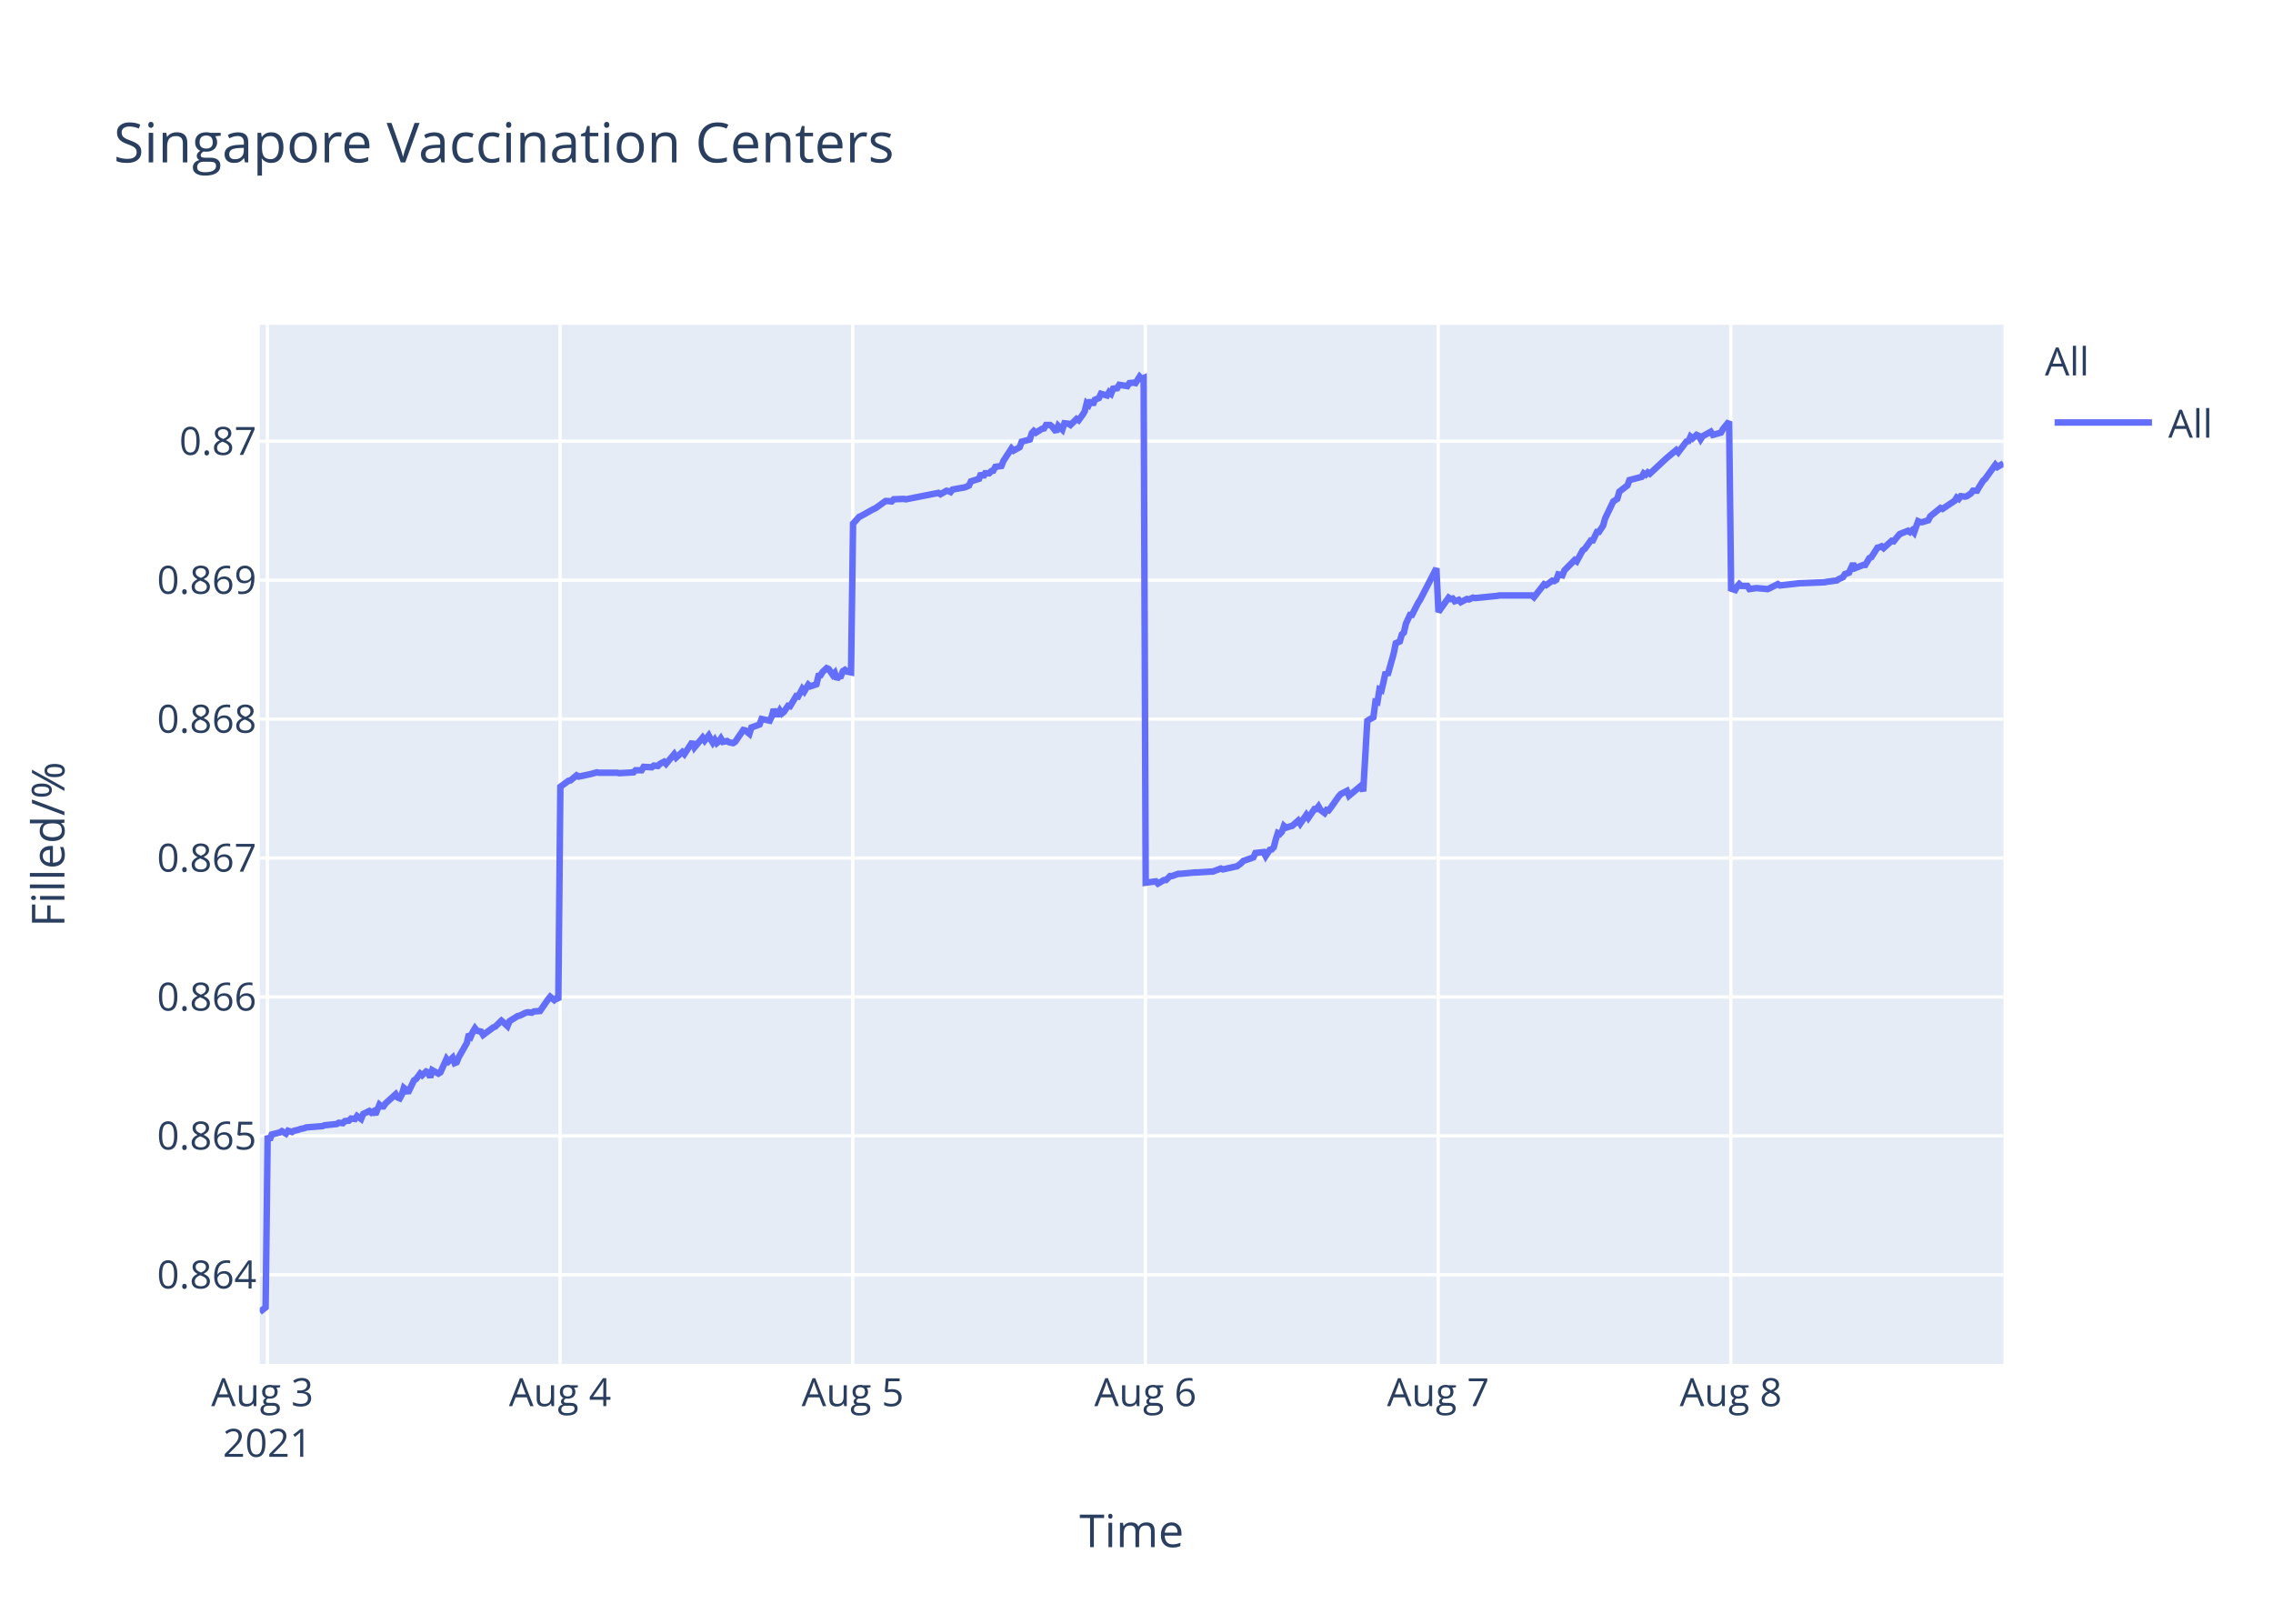
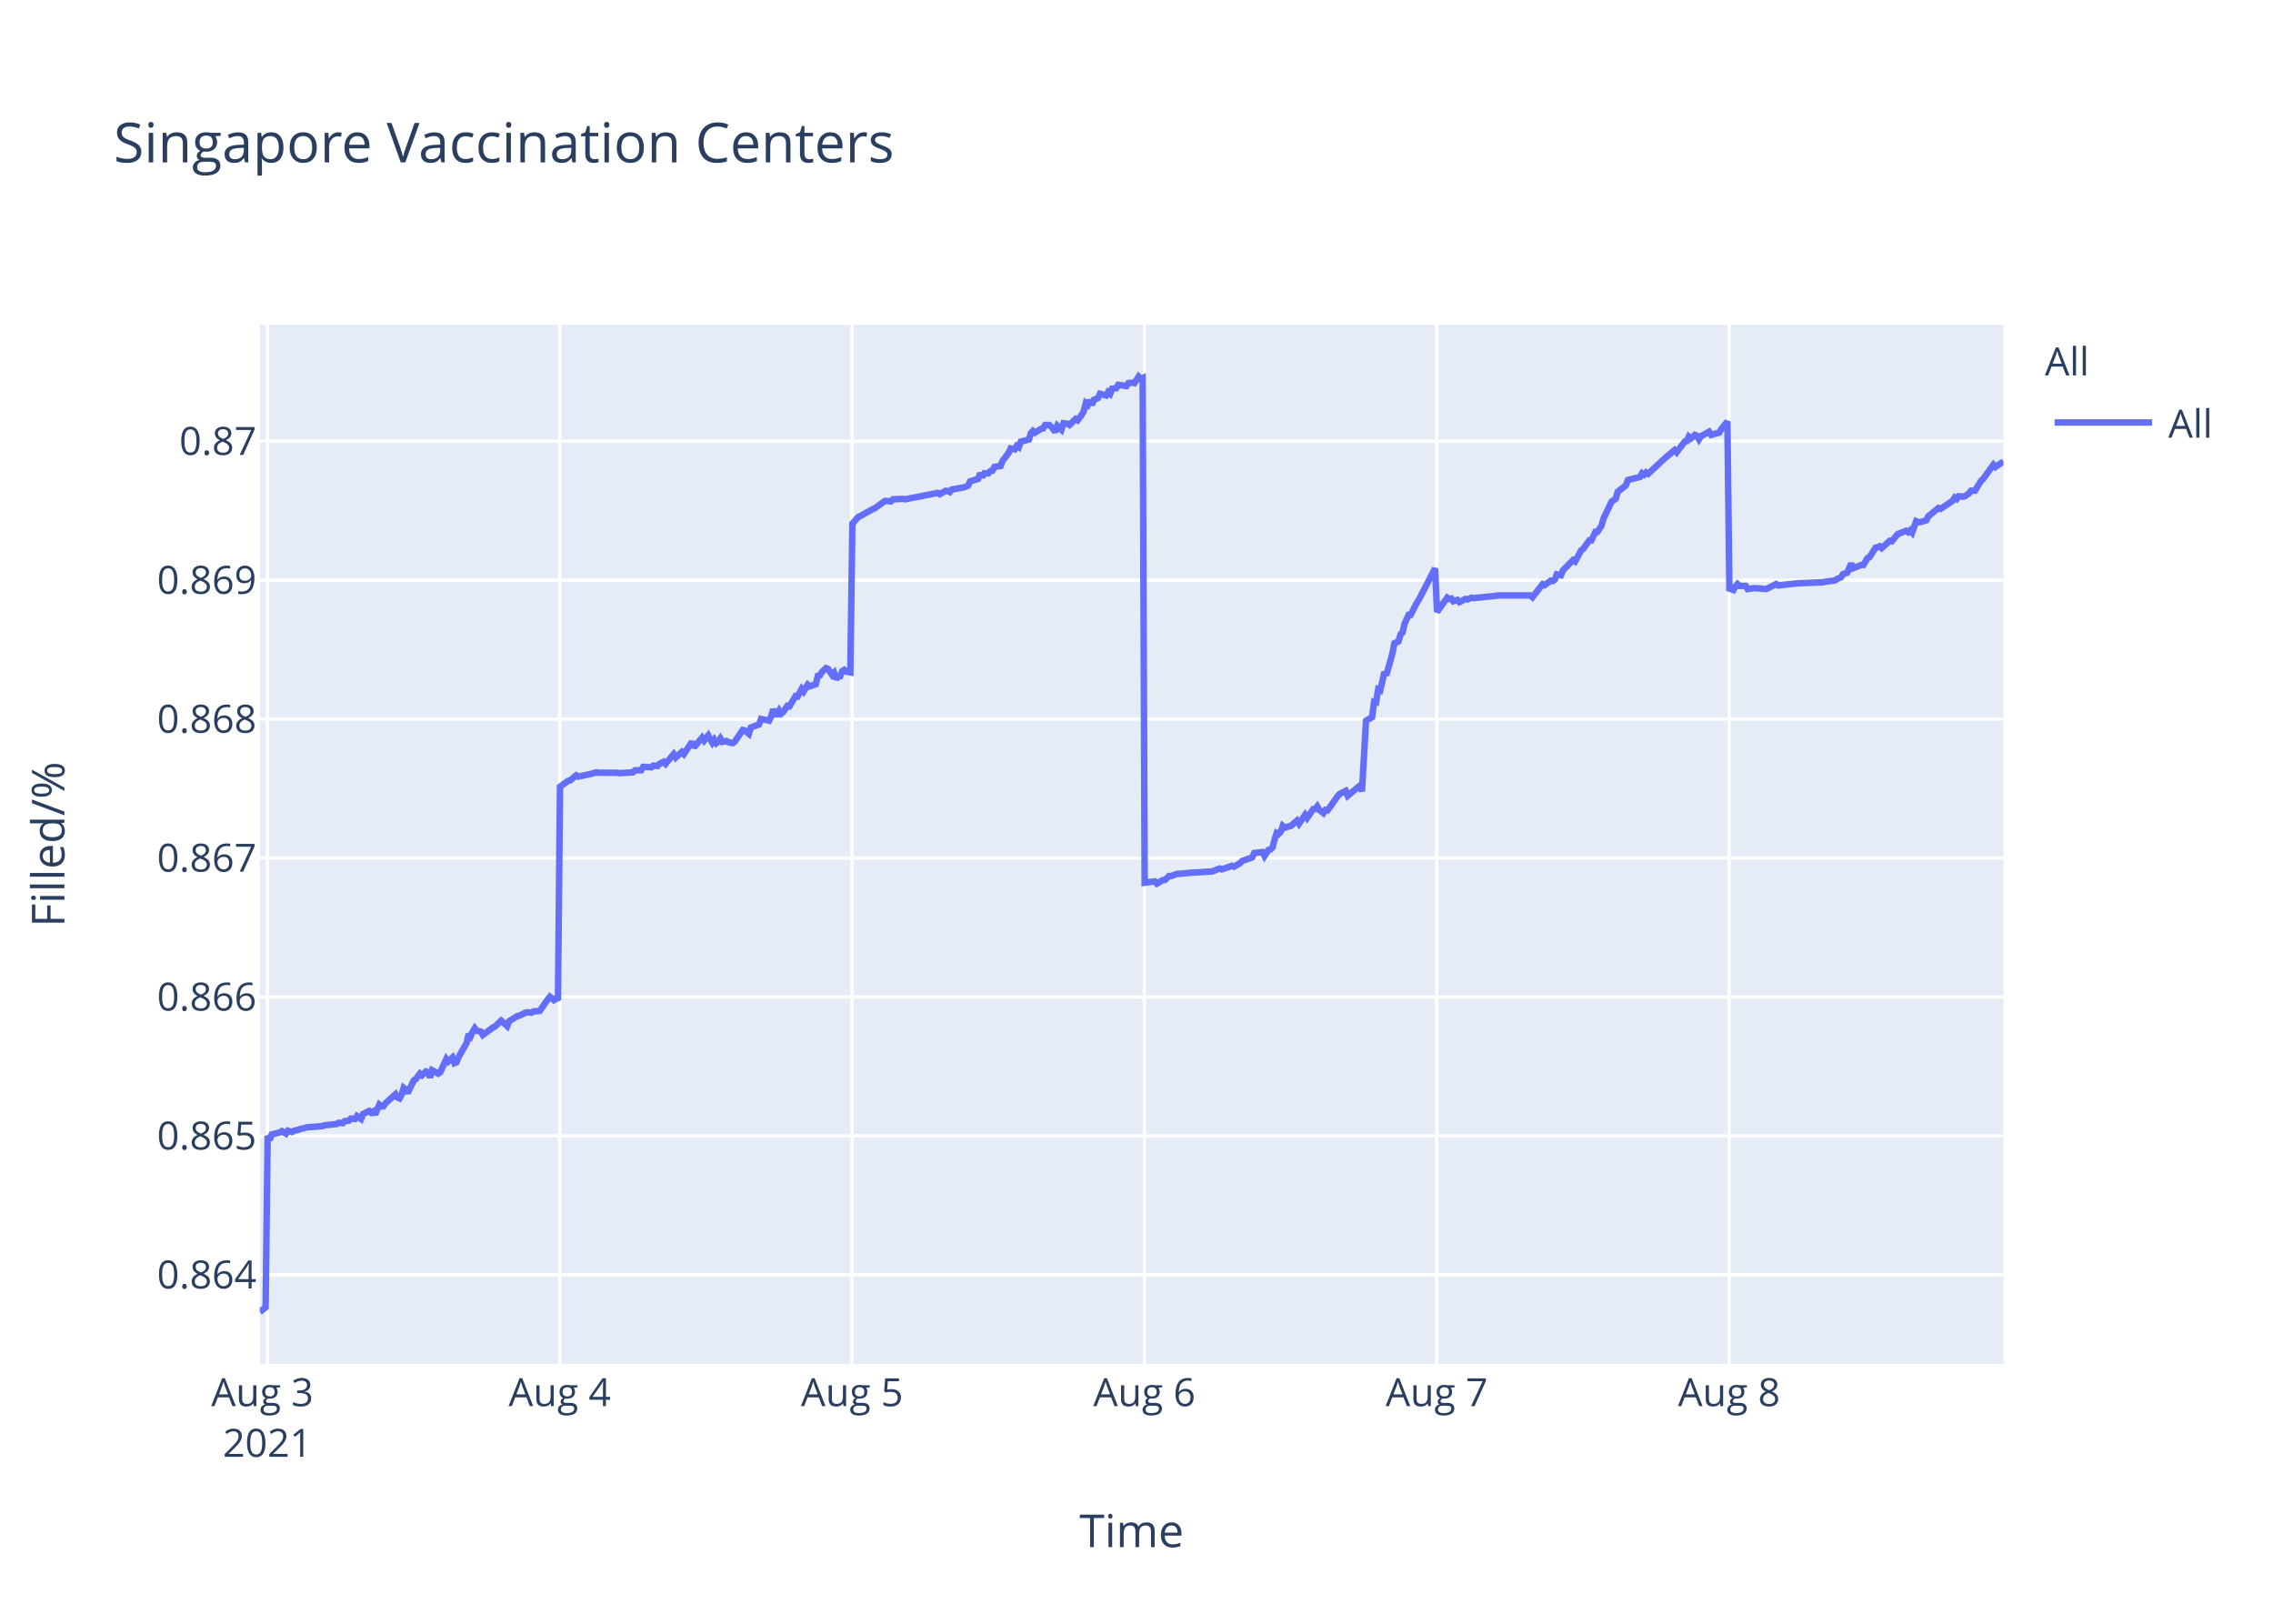
<svg xmlns="http://www.w3.org/2000/svg" class="main-svg" width="700" height="500" style="" viewBox="0 0 700 500">
  <rect x="0" y="0" width="700" height="500" style="fill: rgb(255, 255, 255); fill-opacity: 1;" />
-   <defs id="defs-13ef55">
+   <defs id="defs-7a3c2d">
    <g class="clips">
-       <clipPath id="clip13ef55xyplot" class="plotclip">
+       <clipPath id="clip7a3c2dxyplot" class="plotclip">
        <rect width="537" height="320" />
      </clipPath>
-       <clipPath class="axesclip" id="clip13ef55x">
+       <clipPath class="axesclip" id="clip7a3c2dx">
        <rect x="80" y="0" width="537" height="500" />
      </clipPath>
-       <clipPath class="axesclip" id="clip13ef55y">
+       <clipPath class="axesclip" id="clip7a3c2dy">
        <rect x="0" y="100" width="700" height="320" />
      </clipPath>
-       <clipPath class="axesclip" id="clip13ef55xy">
+       <clipPath class="axesclip" id="clip7a3c2dxy">
        <rect x="80" y="100" width="537" height="320" />
      </clipPath>
    </g>
    <g class="gradients" />
  </defs>
  <g class="bglayer">
    <rect class="bg" x="80" y="100" width="537" height="320" style="fill: rgb(229, 236, 246); fill-opacity: 1; stroke-width: 0;" />
  </g>
  <g class="layer-below">
    <g class="imagelayer" />
    <g class="shapelayer" />
  </g>
  <g class="cartesianlayer">
    <g class="subplot xy">
      <g class="layer-subplot">
        <g class="shapelayer" />
        <g class="imagelayer" />
      </g>
      <g class="gridlayer">
        <g class="x">
          <path class="xgrid crisp" transform="translate(82.34,0)" d="M0,100v320" style="stroke: rgb(255, 255, 255); stroke-opacity: 1; stroke-width: 1px;" />
-           <path class="xgrid crisp" transform="translate(172.48,0)" d="M0,100v320" style="stroke: rgb(255, 255, 255); stroke-opacity: 1; stroke-width: 1px;" />
-           <path class="xgrid crisp" transform="translate(262.61,0)" d="M0,100v320" style="stroke: rgb(255, 255, 255); stroke-opacity: 1; stroke-width: 1px;" />
-           <path class="xgrid crisp" transform="translate(352.75,0)" d="M0,100v320" style="stroke: rgb(255, 255, 255); stroke-opacity: 1; stroke-width: 1px;" />
-           <path class="xgrid crisp" transform="translate(442.89,0)" d="M0,100v320" style="stroke: rgb(255, 255, 255); stroke-opacity: 1; stroke-width: 1px;" />
-           <path class="xgrid crisp" transform="translate(533.03,0)" d="M0,100v320" style="stroke: rgb(255, 255, 255); stroke-opacity: 1; stroke-width: 1px;" />
+           <path class="xgrid crisp" transform="translate(172.37,0)" d="M0,100v320" style="stroke: rgb(255, 255, 255); stroke-opacity: 1; stroke-width: 1px;" />
+           <path class="xgrid crisp" transform="translate(262.4,0)" d="M0,100v320" style="stroke: rgb(255, 255, 255); stroke-opacity: 1; stroke-width: 1px;" />
+           <path class="xgrid crisp" transform="translate(352.43,0)" d="M0,100v320" style="stroke: rgb(255, 255, 255); stroke-opacity: 1; stroke-width: 1px;" />
+           <path class="xgrid crisp" transform="translate(442.47,0)" d="M0,100v320" style="stroke: rgb(255, 255, 255); stroke-opacity: 1; stroke-width: 1px;" />
+           <path class="xgrid crisp" transform="translate(532.5,0)" d="M0,100v320" style="stroke: rgb(255, 255, 255); stroke-opacity: 1; stroke-width: 1px;" />
        </g>
        <g class="y">
          <path class="ygrid crisp" transform="translate(0,392.55)" d="M80,0h537" style="stroke: rgb(255, 255, 255); stroke-opacity: 1; stroke-width: 1px;" />
          <path class="ygrid crisp" transform="translate(0,349.77)" d="M80,0h537" style="stroke: rgb(255, 255, 255); stroke-opacity: 1; stroke-width: 1px;" />
          <path class="ygrid crisp" transform="translate(0,306.99)" d="M80,0h537" style="stroke: rgb(255, 255, 255); stroke-opacity: 1; stroke-width: 1px;" />
          <path class="ygrid crisp" transform="translate(0,264.21)" d="M80,0h537" style="stroke: rgb(255, 255, 255); stroke-opacity: 1; stroke-width: 1px;" />
          <path class="ygrid crisp" transform="translate(0,221.43)" d="M80,0h537" style="stroke: rgb(255, 255, 255); stroke-opacity: 1; stroke-width: 1px;" />
          <path class="ygrid crisp" transform="translate(0,178.65)" d="M80,0h537" style="stroke: rgb(255, 255, 255); stroke-opacity: 1; stroke-width: 1px;" />
          <path class="ygrid crisp" transform="translate(0,135.87)" d="M80,0h537" style="stroke: rgb(255, 255, 255); stroke-opacity: 1; stroke-width: 1px;" />
        </g>
      </g>
      <g class="zerolinelayer" />
      <path class="xlines-below" />
      <path class="ylines-below" />
      <g class="overlines-below" />
      <g class="xaxislayer-below" />
      <g class="yaxislayer-below" />
      <g class="overaxes-below" />
-       <g class="plot" transform="translate(80,100)" clip-path="url('#clip13ef55xyplot')">
+       <g class="plot" transform="translate(80,100)" clip-path="url('#clip7a3c2dxyplot')">
        <g class="scatterlayer mlayer">
-           <g class="trace scatter tracef01695" style="stroke-miterlimit: 2; opacity: 1;">
+           <g class="trace scatter trace94781c" style="stroke-miterlimit: 2; opacity: 1;">
            <g class="fills" />
            <g class="errorbars" />
            <g class="lines">
-               <path class="js-line" d="M0,304L1.8,302.59L2.43,249.74L3.06,251.04L3.68,249.35L6.19,248.71L6.81,248.32L8.06,249.1L8.69,248.19L9.94,248.58L10.57,248.19L11.82,247.93L12.45,247.67L13.7,247.41L14.33,247.16L19.33,246.77L19.96,246.51L23.71,246.12L24.34,245.73L25.59,245.86L26.22,245.22L27.47,245.09L28.09,244.44L29.35,244.57L29.97,243.66L31.22,244.57L31.85,243.02L33.73,242.11L34.35,242.63L34.98,242.24L35.61,243.15L36.86,240.17L37.48,240.69L38.11,240.69L38.73,239.78L41.87,236.94L42.49,237.97L43.11,238.23L43.74,237.07L44.37,235L44.99,235.51L45.62,236.55L47.5,232.67L48.12,232.28L49.38,230.6L50,231.12L51.25,229.95L51.88,230.21L52.51,231.76L53.13,229.56L55.01,230.6L55.64,230.21L57.51,226.07L58.14,226.85L59.39,225.68L60.02,227.36L60.64,227.11L61.27,225.55L63.77,221.16L64.4,218.44L65.03,219.09L65.65,217.66L66.28,216.63L66.9,217.4L68.15,217.66L68.78,218.7L71.91,216.37L72.54,216.11L74.41,214.3L75.04,214.82L76.29,215.98L76.92,214.43L79.43,212.88L80.05,212.75L81.93,211.84L82.55,211.71L83.8,211.84L84.43,211.45L86.31,211.32L86.93,210.42L88.81,207.7L89.44,206.93L90.69,207.96L91.31,207.44L91.94,207.96L92.57,142.27L95.07,140.44L95.7,140.31L97.58,138.75L98.2,139.14L101.33,138.48L101.95,138.35L103.83,137.83L104.46,137.96L110.09,137.96L110.72,138.09L115.1,137.83L115.73,137.18L117.6,137.18L118.23,136.14L120.73,136.27L121.36,135.74L122.61,135.88L123.24,135.22L124.49,134.57L125.11,135.22L127.62,132.22L128.24,133.27L130.12,131.57L130.75,132.22L133.25,128.44L133.88,130.14L136.38,127.14L137.01,128.05L138.26,126.48L138.88,127.66L139.51,128.7L140.14,127.79L140.76,128.83L141.39,128.31L142.01,127.4L142.64,128.44L143.89,128.18L144.52,128.57L145.77,128.83L146.4,128.44L148.91,124.79L149.53,124.92L150.79,125.96L151.41,124.01L153.92,123.09L154.55,121.4L157.05,121.92L157.67,120.61L158.3,118.4L158.93,119.96L159.56,119.96L160.18,118.79L160.8,119.7L161.43,119.18L162.68,117.35L163.31,117.48L165.19,114.35L165.81,114.48L167.07,112.14L167.69,112.92L168.94,110.83L169.57,111.35L171.44,110.7L172.07,108.09L172.7,107.96L173.32,106.92L174.58,105.74L175.2,106L176.46,107.83L177.08,107.18L177.71,109.13L178.33,108.35L178.96,108.22L179.58,106.66L180.21,106.27L180.83,106.79L182.09,107.05L182.71,61.25L184.59,59.15L185.21,58.88L188.97,56.78L189.6,56.52L192.73,54.28L193.36,54.28L194.6,54.41L195.23,53.75L198.36,53.62L198.99,53.75L209,51.78L209.63,52.18L211.5,51.12L212.13,51.25L212.76,51.52L213.38,50.73L217.14,50.07L218.39,49.54L219.01,48.23L220.26,47.83L221.52,47.44L222.14,45.73L222.77,46.91L223.4,45.73L224.65,45.73L225.27,45.07L225.9,44.94L226.52,43.76L228.4,43.49L229.03,41.91L231.51,38.1L232.14,38.76L234.02,37.71L234.64,36L237.15,35.34L237.77,33.36L238.4,32.71L239.02,33.23L240.27,32.44L240.9,32.05L241.53,31.92L242.15,30.86L243.41,30.86L244.03,31.39L245.28,32.97L245.91,31.13L247.16,32.31L247.8,30.34L249.04,30.47L249.67,30.86L251.54,29.02L252.17,29.42L253.42,27.71L254.05,26.66L254.67,24.16L255.3,24.68L255.92,23.24L256.55,24.68L257.18,23.1L258.43,22.58L259.05,21.26L260.93,21.79L261.56,20.74L262.18,21.26L262.81,19.68L264.06,19.55L264.69,18.5L267.19,18.89L267.82,17.97L269.07,17.84L269.7,17.97L270.95,16L271.57,16.66L272.2,16.39L272.83,171.81L275.96,171.4L276.59,172.08L278.46,170.99L279.09,170.99L280.34,169.76L280.96,169.76L282.84,169.08L283.47,169.08L287.85,168.67L288.48,168.67L292.86,168.39L293.48,168.39L295.99,167.44L296.61,167.71L300.36,166.89L300.99,166.75L302.24,165.8L302.87,165.12L306,164.02L306.63,162.66L309.15,162.38L309.78,163.61L311.03,161.7L311.65,161.57L312.28,160.88L312.91,158.43L313.53,156.51L314.16,156.79L314.79,156.1L315.41,154.33L316.04,154.88L317.29,154.47L317.92,154.33L319.79,152.69L320.42,153.65L322.3,150.92L322.92,151.87L324.8,149.14L325.43,149.14L326.05,148.32L326.68,149.41L327.93,150.37L328.56,149.41L329.18,149.55L329.81,148.73L332.31,145.18L332.94,144.5L334.81,143.54L335.44,145.04L339.2,141.9L339.82,143.68L341.08,121.97L341.7,121.56L342.95,120.88L343.58,116.1L344.2,116.24L344.83,112.28L345.46,112.55L346.08,109.96L346.71,106.95L347.34,107.91L349.21,101.22L349.84,98.08L351.09,97.53L351.72,95.35L352.34,94.8L352.97,92.07L354.22,89.34L354.85,89.34L356.72,85.65L357.35,84.7L362.36,75L362.99,88.44L366.12,84.03L366.74,84.45L367.37,84.31L367.99,85.14L369.25,84.72L369.87,85.41L371.75,84.45L372.37,84.59L373.63,84.03L374.25,84.17L381.14,83.48L381.77,83.35L391.78,83.35L392.41,83.9L395.53,79.9L396.16,80.18L398.04,78.8L398.66,78.94L399.29,78.53L399.91,76.87L401.16,77.15L401.79,75.63L404.92,72.47L405.55,72.88L407.43,69.44L408.05,69.02L409.93,66.41L410.56,66.41L411.81,63.79L412.43,63.79L413.69,61.86L414.31,59.66L416.82,54.43L417.44,54.01L418.07,53.6L418.69,51.4L421.2,49.47L421.82,47.82L425.58,46.85L426.2,45.75L426.83,46.16L427.46,45.48L428.08,45.89L433.09,41.21L436.22,38.59L436.85,39.28L439.35,35.97L439.98,35.84L440.61,34.46L441.23,35.01L442.48,33.91L443.11,34.18L443.73,35.28L444.36,34.32L446.86,32.94L447.49,33.91L449.99,33.22L450.62,32.12L452.5,29.78L453.12,81.26L454.37,81.68L455,80.56L455.62,79.86L456.25,80.42L458.13,80.42L458.76,81.4L460.63,81.12L461.26,81.12L464.39,81.4L465.02,81.12L467.52,79.86L468.15,80.28L474.41,79.58L475.03,79.58L481.91,79.3L482.54,79.16L485.67,78.74L486.3,78.31L487.55,77.75L488.17,76.77L489.43,76.35L490.05,74.95L490.68,73.55L491.31,74.95L493.81,73.97L494.43,73.97L495.69,71.86L496.31,71.58L498.19,68.64L498.82,68.5L499.44,68.22L500.07,68.78L502.57,66.53L503.2,66.67L504.45,65.13L505.08,64.43L507.58,63.45L508.21,63.87L508.83,63.31L509.46,64.01L510.71,60.5L511.34,60.78L511.96,60.78L513.84,60.22L514.47,58.96L517.6,56.43L518.22,56.71L521.98,54.19L522.6,53.21L523.23,53.63L523.85,52.79L525.11,52.93L525.73,52.79L526.98,51.94L527.61,51.1L528.86,51.1L529.49,49.98L530.74,48.02L531.36,47.46L534.5,43.11L535.12,43.81L537,42.69" style="vector-effect: non-scaling-stroke; fill: none; stroke: rgb(99, 110, 250); stroke-opacity: 1; stroke-width: 2px; opacity: 1;" />
+               <path class="js-line" d="M0,304L1.8,302.59L2.43,249.74L3.05,251.04L3.68,249.35L6.18,248.71L6.8,248.32L8.06,249.1L8.68,248.19L9.93,248.58L10.56,248.19L11.8,247.93L12.43,247.67L13.68,247.41L14.31,247.16L19.31,246.77L19.93,246.51L23.69,246.12L24.31,245.73L25.56,245.86L26.19,245.22L27.43,245.09L28.06,244.44L29.31,244.57L29.93,243.66L31.19,244.57L31.81,243.02L33.69,242.11L34.31,242.63L34.94,242.24L35.56,243.15L36.82,240.17L37.44,240.69L38.06,240.69L38.69,239.78L41.82,236.94L42.44,237.97L43.06,238.23L43.69,237.07L44.31,235L44.94,235.51L45.57,236.55L47.44,232.67L48.07,232.28L49.32,230.6L49.94,231.12L51.19,229.95L51.82,230.21L52.44,231.76L53.07,229.56L54.95,230.6L55.57,230.21L57.45,226.07L58.07,226.85L59.32,225.68L59.95,227.36L60.57,227.11L61.2,225.55L63.7,221.16L64.32,218.44L64.95,219.09L65.57,217.66L66.2,216.63L66.83,217.4L68.08,217.66L68.7,218.7L71.83,216.37L72.45,216.11L74.33,214.3L74.95,214.82L76.2,215.98L76.83,214.43L79.33,212.88L79.96,212.75L81.83,211.84L82.45,211.71L83.7,211.84L84.33,211.45L86.21,211.32L86.83,210.42L88.71,207.7L89.34,206.93L90.58,207.96L91.21,207.44L91.83,207.96L92.46,142.27L94.96,140.44L95.58,140.31L97.46,138.75L98.09,139.14L101.21,138.48L101.84,138.35L103.71,137.83L104.34,137.96L109.96,137.96L110.59,138.09L114.97,137.83L115.59,137.18L117.47,137.18L118.09,136.14L120.59,136.27L121.22,135.74L122.47,135.88L123.09,135.22L124.35,134.57L124.97,135.22L127.47,132.22L128.1,133.27L129.97,131.57L130.6,132.22L133.1,128.44L133.72,130.14L136.22,127.14L136.85,128.05L138.1,126.48L138.72,127.66L139.35,128.7L139.97,127.79L140.6,128.83L141.23,128.31L141.85,127.4L142.47,128.44L143.72,128.18L144.35,128.57L145.6,128.83L146.23,128.44L148.74,124.79L149.36,124.92L150.61,125.96L151.24,124.01L153.74,123.09L154.37,121.4L156.87,121.92L157.49,120.61L158.12,118.4L158.74,119.96L159.37,119.96L159.99,118.79L160.62,119.7L161.24,119.18L162.49,117.35L163.12,117.48L164.99,114.35L165.62,114.48L166.87,112.14L167.49,112.92L168.74,110.83L169.37,111.35L171.24,110.7L171.87,108.09L172.5,107.96L173.12,106.92L174.37,105.74L175,106L176.25,107.83L176.87,107.18L177.5,109.13L178.12,108.35L178.75,108.22L179.37,106.66L180,106.27L180.62,106.79L181.87,107.05L182.5,61.25L184.37,59.15L185,58.88L188.75,56.78L189.38,56.52L192.5,54.28L193.13,54.28L194.38,54.41L195,53.75L198.13,53.62L198.76,53.75L208.76,51.78L209.38,52.18L211.26,51.12L211.88,51.25L212.51,51.52L213.13,50.73L216.88,50.07L218.13,49.54L218.76,48.23L220.01,47.83L221.26,47.44L221.88,45.73L222.51,46.91L223.14,45.73L224.39,45.73L225.01,45.07L225.64,44.94L226.26,43.76L228.14,43.49L228.76,41.91L230.64,39.42L231.25,38.1L232.49,38.36L233.12,37.31L233.74,37.71L234.37,36L236.87,35.34L237.49,33.36L238.12,32.71L238.74,33.23L239.99,32.44L240.62,32.05L241.25,31.92L241.87,30.86L243.12,30.86L243.74,31.39L245,32.97L245.63,31.13L246.88,32.31L247.51,30.34L248.75,30.47L249.38,30.86L251.25,29.02L251.88,29.42L253.13,27.71L253.75,26.66L254.38,24.16L255.01,24.68L255.63,23.24L256.25,24.68L256.88,23.1L258.13,22.58L258.75,21.26L260.63,21.79L261.25,20.74L261.88,21.26L262.5,19.68L263.75,19.55L264.38,18.5L266.88,18.89L267.5,17.97L268.76,17.84L269.38,17.97L270.64,16L271.26,16.66L271.89,16.39L272.51,171.81L275.64,171.4L276.26,172.08L278.14,170.99L278.76,170.99L280.01,169.76L280.64,169.76L282.51,169.08L283.14,169.08L287.52,168.67L288.14,168.67L292.52,168.39L293.14,168.39L295.64,167.44L296.27,167.71L299.39,166.62L300.02,166.89L301.89,165.8L302.52,165.12L305.64,164.02L306.27,162.66L308.79,162.38L309.42,163.61L310.67,161.7L311.29,161.57L311.92,160.88L312.54,158.43L313.17,156.51L313.79,156.79L314.42,156.1L315.04,154.33L315.67,154.88L316.92,154.47L317.55,154.33L319.42,152.69L320.05,153.65L321.92,150.92L322.55,151.87L324.42,149.14L325.05,149.14L325.67,148.32L326.3,149.41L327.55,150.37L328.17,149.41L328.8,149.55L329.43,148.73L331.93,145.18L332.55,144.5L334.42,143.54L335.05,145.04L338.8,141.9L339.43,143.68L340.68,121.97L341.31,121.56L342.55,120.88L343.18,116.1L343.8,116.24L344.43,112.28L345.06,112.55L345.68,109.96L346.31,106.95L346.93,107.91L348.8,101.22L349.43,98.08L350.68,97.53L351.31,95.35L351.93,94.8L352.56,92.07L353.81,89.34L354.43,89.34L356.31,85.65L356.94,84.7L361.94,75L362.56,88.44L365.69,84.03L366.32,84.45L366.94,84.31L367.56,85.14L368.82,84.72L369.44,85.41L371.31,84.45L371.94,84.59L373.19,84.03L373.82,84.17L380.69,83.48L381.32,83.35L391.32,83.35L391.95,83.9L395.07,79.9L395.7,80.18L397.57,78.8L398.2,78.94L398.83,78.53L399.45,76.87L400.7,77.15L401.32,75.63L404.45,72.47L405.08,72.88L406.95,69.44L407.58,69.02L409.45,66.41L410.08,66.41L411.33,63.79L411.95,63.79L413.2,61.86L413.83,59.66L416.33,54.43L416.96,54.01L417.58,53.6L418.21,51.4L420.71,49.47L421.33,47.82L425.09,46.85L425.71,45.75L426.34,46.16L426.96,45.48L427.59,45.89L432.59,41.21L435.71,38.59L436.34,39.28L438.84,35.97L439.47,35.84L440.09,34.46L440.72,35.01L441.96,33.91L442.59,34.18L443.22,35.28L443.84,34.32L446.34,32.94L446.97,33.91L449.47,33.22L450.09,32.12L451.97,29.78L452.59,81.26L453.84,81.68L454.47,80.56L455.09,79.86L455.72,80.42L457.6,80.42L458.22,81.4L460.1,81.12L460.72,81.12L463.85,81.4L464.48,81.12L466.98,79.86L467.6,80.28L473.85,79.58L474.48,79.58L481.35,79.3L481.98,79.16L485.11,78.74L485.73,78.31L486.98,77.75L487.61,76.77L488.86,76.35L489.48,74.95L490.11,73.55L490.73,74.95L493.23,73.97L493.86,73.97L495.11,71.86L495.74,71.58L497.61,68.64L498.24,68.5L498.86,68.22L499.49,68.78L501.99,66.53L502.61,66.67L503.86,65.13L504.49,64.43L506.99,63.45L507.62,63.87L508.24,63.31L508.86,64.01L510.11,60.5L510.74,60.78L511.37,60.78L513.24,60.22L513.87,58.96L516.99,56.43L517.62,56.71L521.37,54.19L521.99,53.21L522.62,53.63L523.24,52.79L524.5,52.93L525.12,52.79L526.37,51.94L527,51.1L528.25,51.1L528.87,49.98L530.12,48.02L530.75,47.46L533.88,43.11L534.5,43.81L537,42.12" style="vector-effect: non-scaling-stroke; fill: none; stroke: rgb(99, 110, 250); stroke-opacity: 1; stroke-width: 2px; opacity: 1;" />
            </g>
            <g class="points" />
            <g class="text" />
          </g>
        </g>
      </g>
      <g class="overplot" />
      <path class="xlines-above crisp" d="M0,0" style="fill: none;" />
      <path class="ylines-above crisp" d="M0,0" style="fill: none;" />
      <g class="overlines-above" />
      <g class="xaxislayer-above">
        <g class="xtick">
          <text text-anchor="middle" x="0" y="433" transform="translate(82.34,0)" style="font-family: 'Open Sans', verdana, arial, sans-serif; font-size: 12px; fill: rgb(42, 63, 95); fill-opacity: 1; white-space: pre;">
            <tspan class="line" dy="0em" x="0" y="433">Aug 3</tspan>
            <tspan class="line" dy="1.3em" x="0" y="433">2021</tspan>
          </text>
        </g>
        <g class="xtick">
-           <text text-anchor="middle" x="0" y="433" transform="translate(172.48,0)" style="font-family: 'Open Sans', verdana, arial, sans-serif; font-size: 12px; fill: rgb(42, 63, 95); fill-opacity: 1; white-space: pre;">Aug 4</text>
+           <text text-anchor="middle" x="0" y="433" transform="translate(172.37,0)" style="font-family: 'Open Sans', verdana, arial, sans-serif; font-size: 12px; fill: rgb(42, 63, 95); fill-opacity: 1; white-space: pre;">Aug 4</text>
        </g>
        <g class="xtick">
-           <text text-anchor="middle" x="0" y="433" transform="translate(262.61,0)" style="font-family: 'Open Sans', verdana, arial, sans-serif; font-size: 12px; fill: rgb(42, 63, 95); fill-opacity: 1; white-space: pre;">Aug 5</text>
+           <text text-anchor="middle" x="0" y="433" transform="translate(262.4,0)" style="font-family: 'Open Sans', verdana, arial, sans-serif; font-size: 12px; fill: rgb(42, 63, 95); fill-opacity: 1; white-space: pre;">Aug 5</text>
        </g>
        <g class="xtick">
-           <text text-anchor="middle" x="0" y="433" transform="translate(352.75,0)" style="font-family: 'Open Sans', verdana, arial, sans-serif; font-size: 12px; fill: rgb(42, 63, 95); fill-opacity: 1; white-space: pre;">Aug 6</text>
+           <text text-anchor="middle" x="0" y="433" transform="translate(352.43,0)" style="font-family: 'Open Sans', verdana, arial, sans-serif; font-size: 12px; fill: rgb(42, 63, 95); fill-opacity: 1; white-space: pre;">Aug 6</text>
        </g>
        <g class="xtick">
-           <text text-anchor="middle" x="0" y="433" transform="translate(442.89,0)" style="font-family: 'Open Sans', verdana, arial, sans-serif; font-size: 12px; fill: rgb(42, 63, 95); fill-opacity: 1; white-space: pre;">Aug 7</text>
+           <text text-anchor="middle" x="0" y="433" transform="translate(442.47,0)" style="font-family: 'Open Sans', verdana, arial, sans-serif; font-size: 12px; fill: rgb(42, 63, 95); fill-opacity: 1; white-space: pre;">Aug 7</text>
        </g>
        <g class="xtick">
-           <text text-anchor="middle" x="0" y="433" transform="translate(533.03,0)" style="font-family: 'Open Sans', verdana, arial, sans-serif; font-size: 12px; fill: rgb(42, 63, 95); fill-opacity: 1; white-space: pre;">Aug 8</text>
+           <text text-anchor="middle" x="0" y="433" transform="translate(532.5,0)" style="font-family: 'Open Sans', verdana, arial, sans-serif; font-size: 12px; fill: rgb(42, 63, 95); fill-opacity: 1; white-space: pre;">Aug 8</text>
        </g>
      </g>
      <g class="yaxislayer-above">
        <g class="ytick">
          <text text-anchor="end" x="79" y="4.2" transform="translate(0,392.55)" style="font-family: 'Open Sans', verdana, arial, sans-serif; font-size: 12px; fill: rgb(42, 63, 95); fill-opacity: 1; white-space: pre;">0.864</text>
        </g>
        <g class="ytick">
          <text text-anchor="end" x="79" y="4.2" transform="translate(0,349.77)" style="font-family: 'Open Sans', verdana, arial, sans-serif; font-size: 12px; fill: rgb(42, 63, 95); fill-opacity: 1; white-space: pre;">0.865</text>
        </g>
        <g class="ytick">
          <text text-anchor="end" x="79" y="4.2" transform="translate(0,306.99)" style="font-family: 'Open Sans', verdana, arial, sans-serif; font-size: 12px; fill: rgb(42, 63, 95); fill-opacity: 1; white-space: pre;">0.866</text>
        </g>
        <g class="ytick">
          <text text-anchor="end" x="79" y="4.2" transform="translate(0,264.21)" style="font-family: 'Open Sans', verdana, arial, sans-serif; font-size: 12px; fill: rgb(42, 63, 95); fill-opacity: 1; white-space: pre;">0.867</text>
        </g>
        <g class="ytick">
          <text text-anchor="end" x="79" y="4.2" transform="translate(0,221.43)" style="font-family: 'Open Sans', verdana, arial, sans-serif; font-size: 12px; fill: rgb(42, 63, 95); fill-opacity: 1; white-space: pre;">0.868</text>
        </g>
        <g class="ytick">
          <text text-anchor="end" x="79" y="4.2" transform="translate(0,178.65)" style="font-family: 'Open Sans', verdana, arial, sans-serif; font-size: 12px; fill: rgb(42, 63, 95); fill-opacity: 1; white-space: pre;">0.869</text>
        </g>
        <g class="ytick">
          <text text-anchor="end" x="79" y="4.2" transform="translate(0,135.87)" style="font-family: 'Open Sans', verdana, arial, sans-serif; font-size: 12px; fill: rgb(42, 63, 95); fill-opacity: 1; white-space: pre;">0.87</text>
        </g>
      </g>
      <g class="overaxes-above" />
    </g>
  </g>
  <g class="polarlayer" />
  <g class="ternarylayer" />
  <g class="geolayer" />
  <g class="funnelarealayer" />
  <g class="pielayer" />
  <g class="treemaplayer" />
  <g class="sunburstlayer" />
  <g class="glimages" />
-   <defs id="topdefs-13ef55">
+   <defs id="topdefs-7a3c2d">
    <g class="clips" />
-     <clipPath id="legend13ef55">
+     <clipPath id="legend7a3c2d">
      <rect width="60" height="45" x="0" y="0" />
    </clipPath>
  </defs>
  <g class="layer-above">
    <g class="imagelayer" />
    <g class="shapelayer" />
  </g>
  <g class="infolayer">
    <g class="legend" pointer-events="all" transform="translate(627.74,100)">
      <rect class="bg" shape-rendering="crispEdges" width="60" height="45" x="0" y="0" style="stroke: rgb(68, 68, 68); stroke-opacity: 1; fill: rgb(255, 255, 255); fill-opacity: 1; stroke-width: 0px;" />
-       <g class="scrollbox" transform="" clip-path="url('#legend13ef55')">
+       <g class="scrollbox" transform="" clip-path="url('#legend7a3c2d')">
        <text class="legendtitletext" text-anchor="start" x="2" y="15.6" style="font-family: 'Open Sans', verdana, arial, sans-serif; font-size: 12px; fill: rgb(42, 63, 95); fill-opacity: 1; white-space: pre;">All</text>
        <g class="groups" transform="">
          <g class="traces" transform="translate(0,30.1)" style="opacity: 1;">
            <text class="legendtext" text-anchor="start" x="40" y="4.68" style="font-family: 'Open Sans', verdana, arial, sans-serif; font-size: 12px; fill: rgb(42, 63, 95); fill-opacity: 1; white-space: pre;">All</text>
            <g class="layers" style="opacity: 1;">
              <g class="legendfill" />
              <g class="legendlines">
                <path class="js-line" d="M5,0h30" style="fill: none; stroke: rgb(99, 110, 250); stroke-opacity: 1; stroke-width: 2px;" />
              </g>
              <g class="legendsymbols">
                <g class="legendpoints" />
              </g>
            </g>
            <rect class="legendtoggle" x="0" y="-9.5" width="54.891" height="19" style="fill: rgb(0, 0, 0); fill-opacity: 0;" />
          </g>
        </g>
      </g>
      <rect class="scrollbar" rx="20" ry="3" width="0" height="0" x="0" y="0" style="fill: rgb(128, 139, 164); fill-opacity: 1;" />
    </g>
    <g class="g-gtitle">
      <text class="gtitle" x="35" y="50" text-anchor="start" dy="0em" style="font-family: 'Open Sans', verdana, arial, sans-serif; font-size: 17px; fill: rgb(42, 63, 95); opacity: 1; font-weight: normal; white-space: pre;">Singapore Vaccination Centers</text>
    </g>
    <g class="g-xtitle">
      <text class="xtitle" x="348.5" y="476.409" text-anchor="middle" style="font-family: 'Open Sans', verdana, arial, sans-serif; font-size: 14px; fill: rgb(42, 63, 95); opacity: 1; font-weight: normal; white-space: pre;">Time</text>
    </g>
    <g class="g-ytitle">
      <text class="ytitle" transform="rotate(-90,19.84063,260)" x="19.841" y="260" text-anchor="middle" style="font-family: 'Open Sans', verdana, arial, sans-serif; font-size: 14px; fill: rgb(42, 63, 95); opacity: 1; font-weight: normal; white-space: pre;">Filled/%</text>
    </g>
  </g>
</svg>
